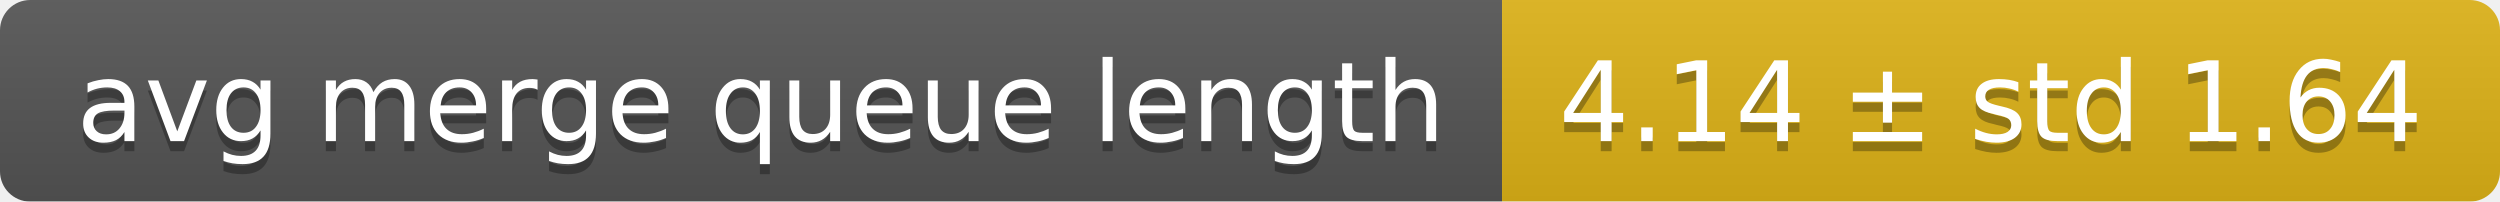
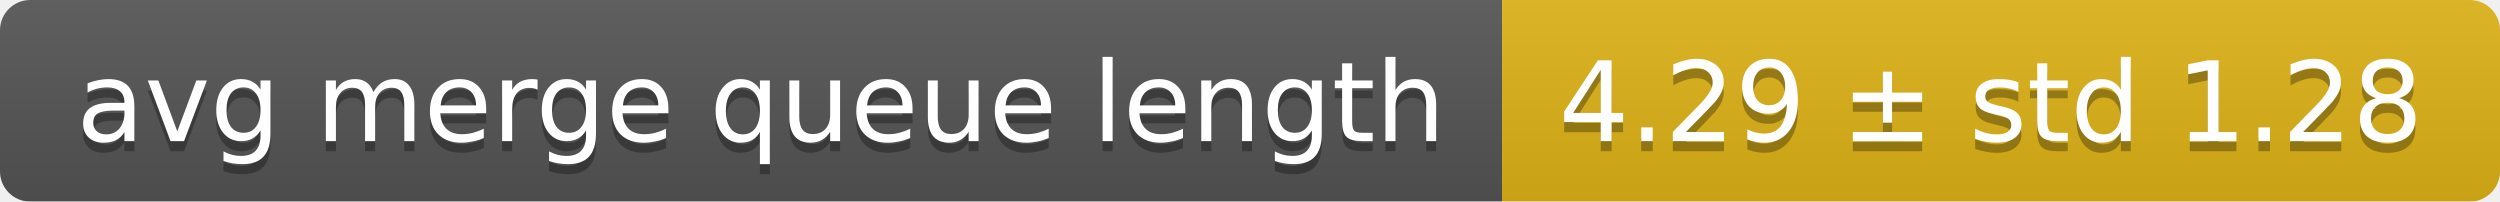
<svg xmlns="http://www.w3.org/2000/svg" width="248" height="20">
  <linearGradient id="smooth" x2="0" y2="100%">
    <stop offset="0" stop-color="#bbb" stop-opacity=".1" />
    <stop offset="1" stop-opacity=".1" />
  </linearGradient>
  <mask id="round">
    <rect width="248" height="20" rx="3" fill="#fff" />
  </mask>
  <g mask="url(#round)">
    <rect width="149" height="20" fill="#555" />
    <rect x="149" width="99" height="20" fill="#dfb317" />
    <rect width="248" height="20" fill="url(#smooth)" />
  </g>
  <g fill="#fff" text-anchor="middle" font-family="DejaVu Sans,Verdana,Geneva,sans-serif" font-size="11">
    <text x="75.5" y="15" fill="#010101" fill-opacity=".3">avg merge queue length</text>
    <text x="75.5" y="14">avg merge queue length</text>
-     <text x="197.5" y="15" fill="#010101" fill-opacity=".3">4.14 ± std 1.64</text>
-     <text x="197.5" y="14">4.14 ± std 1.64</text>
+     <text x="197.5" y="15" fill="#010101" fill-opacity=".3">4.29 ± std 1.28</text>
+     <text x="197.5" y="14">4.29 ± std 1.28</text>
  </g>
</svg>
